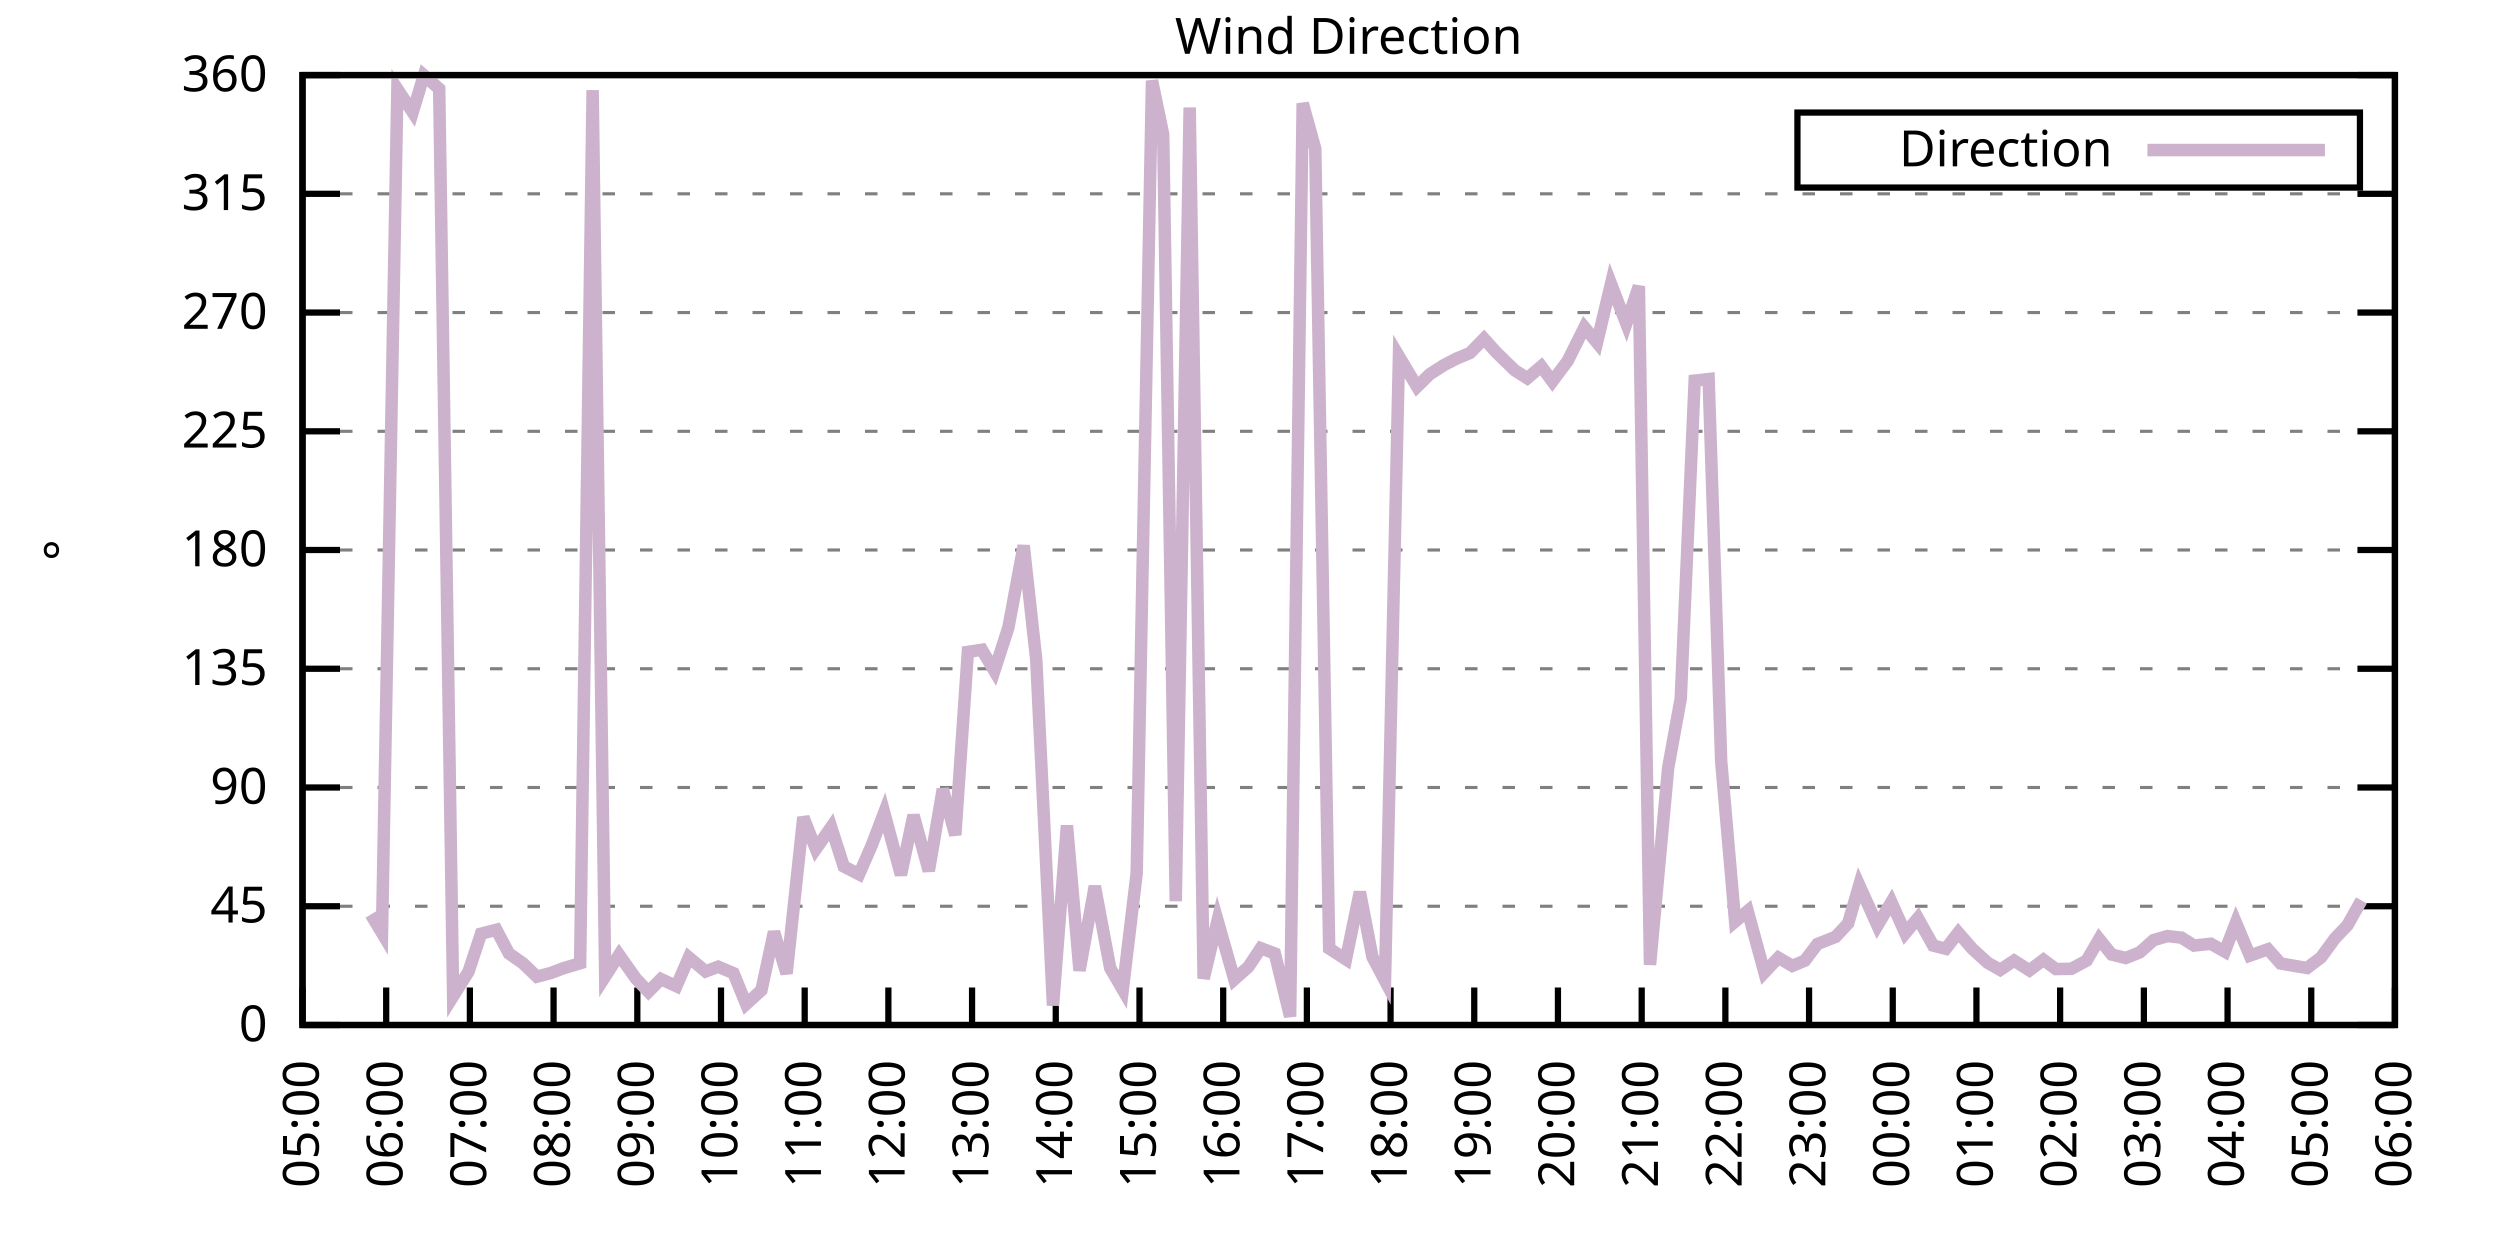
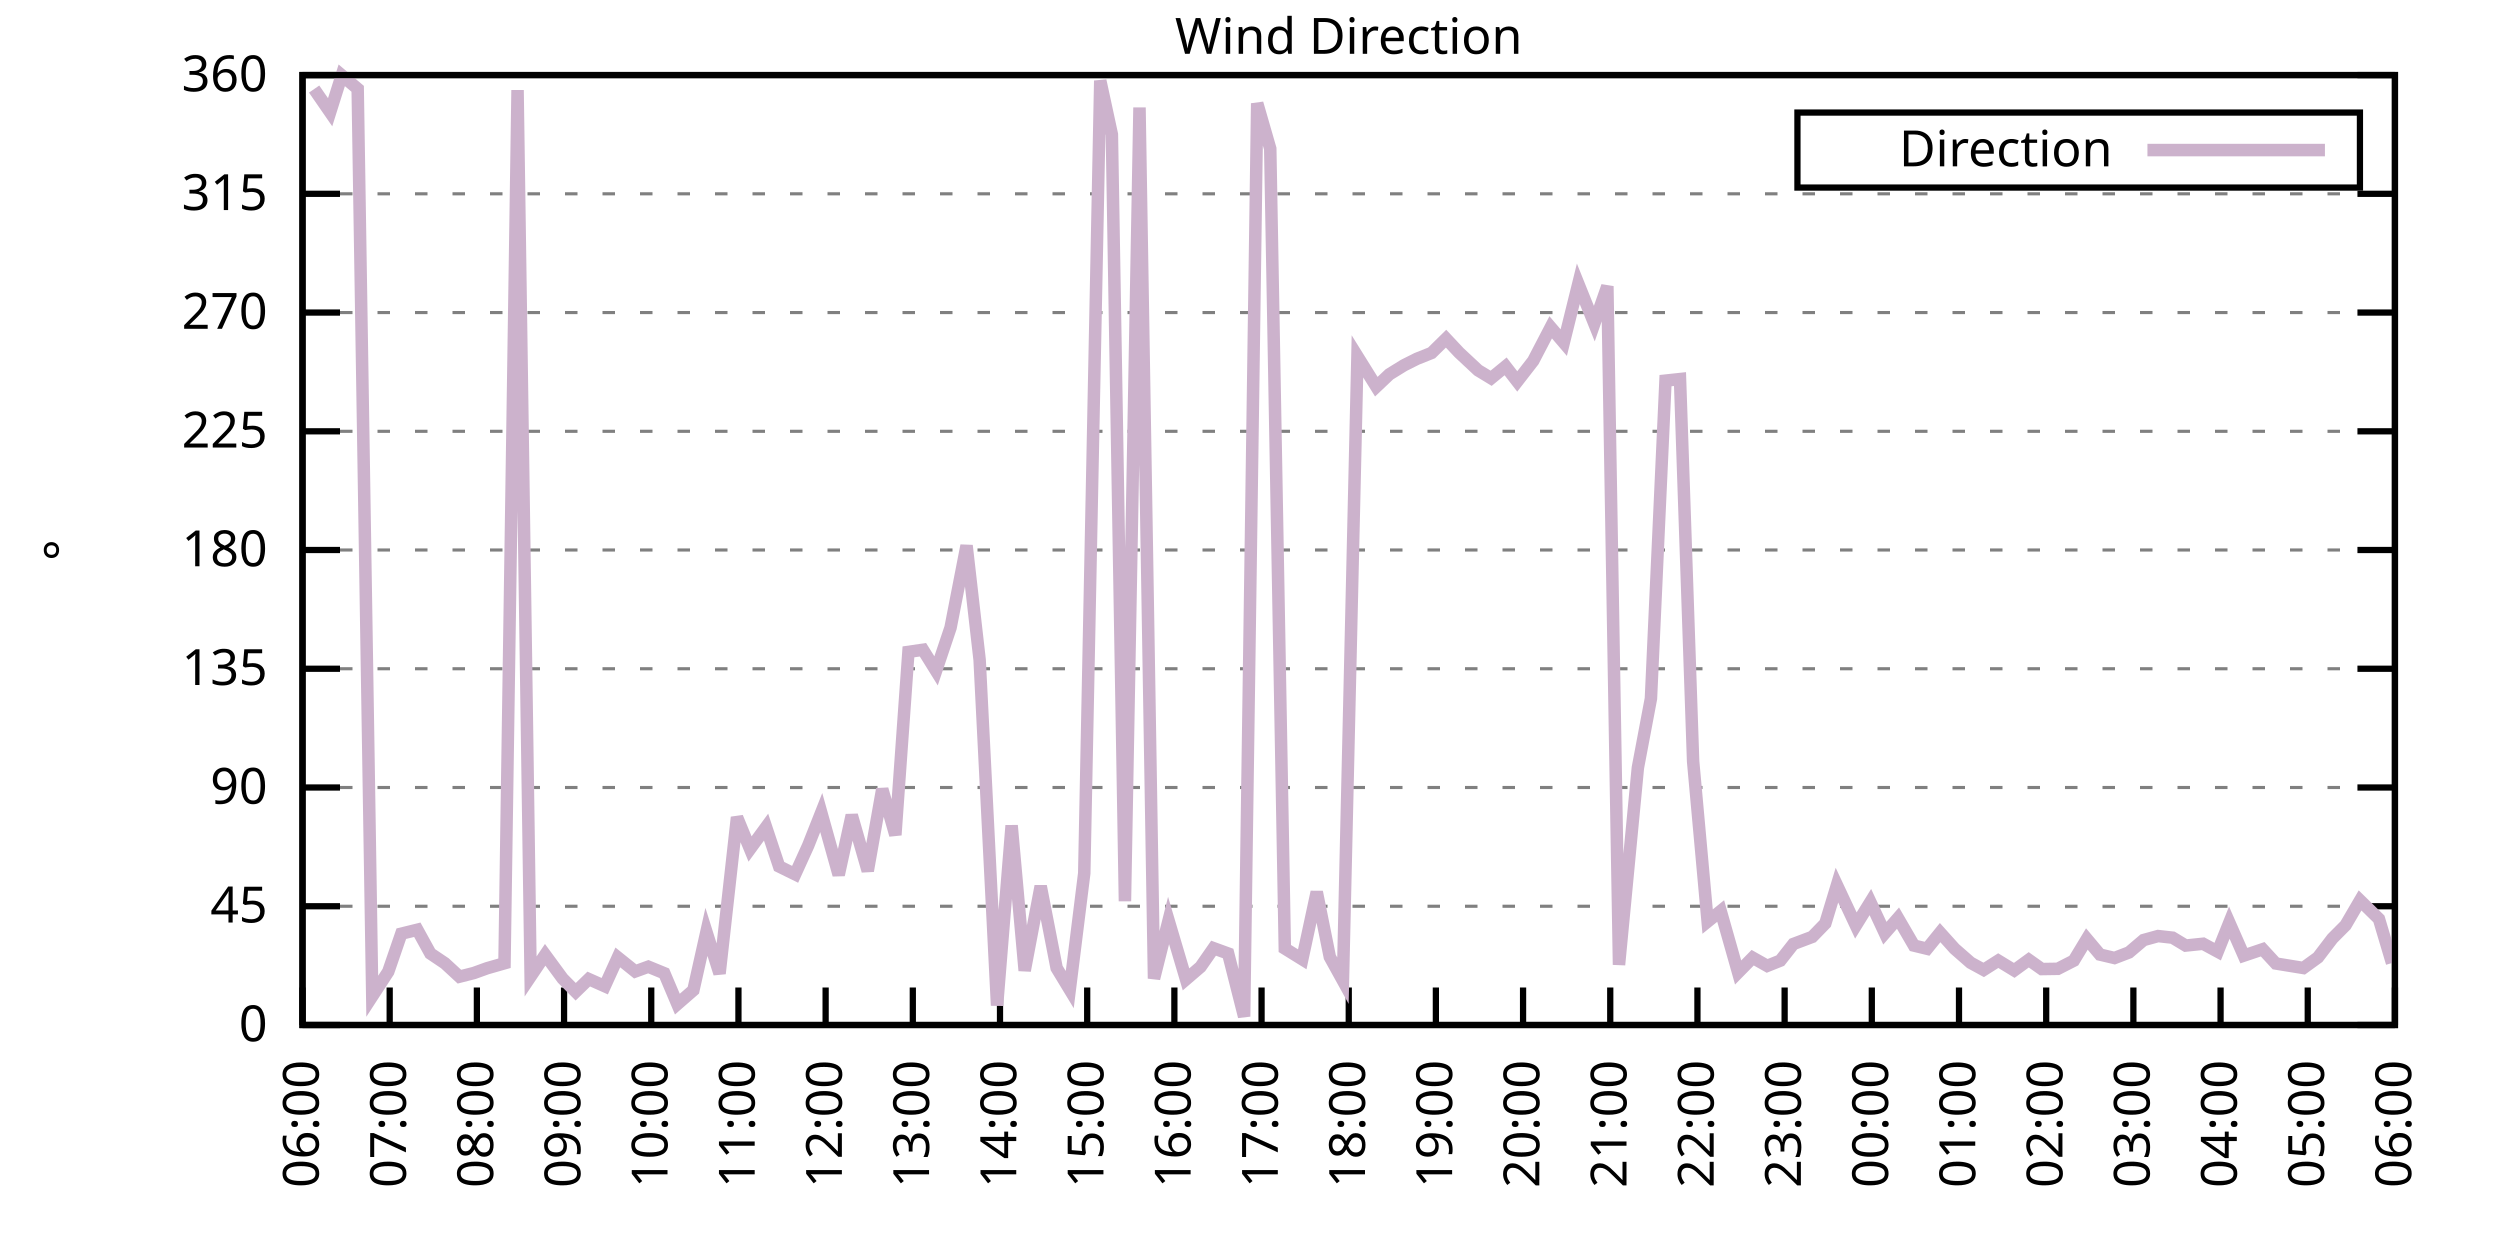
<svg xmlns="http://www.w3.org/2000/svg" xmlns:xlink="http://www.w3.org/1999/xlink" width="400" height="200" viewBox="0 0 400 200">
  <g id="gnuplot_canvas">
    <rect x="0" y="0" width="400" height="200" fill="none" />
    <defs>
      <circle id="gpDot" r="0.5" stroke-width="0.5" stroke="currentColor" />
      <path id="gpPt0" stroke-width="0.333" stroke="currentColor" d="M-1,0 h2 M0,-1 v2" />
      <path id="gpPt1" stroke-width="0.333" stroke="currentColor" d="M-1,-1 L1,1 M1,-1 L-1,1" />
      <path id="gpPt2" stroke-width="0.333" stroke="currentColor" d="M-1,0 L1,0 M0,-1 L0,1 M-1,-1 L1,1 M-1,1 L1,-1" />
      <rect id="gpPt3" stroke-width="0.333" stroke="currentColor" x="-1" y="-1" width="2" height="2" />
      <rect id="gpPt4" stroke-width="0.333" stroke="currentColor" fill="currentColor" x="-1" y="-1" width="2" height="2" />
      <circle id="gpPt5" stroke-width="0.333" stroke="currentColor" cx="0" cy="0" r="1" />
      <use xlink:href="#gpPt5" id="gpPt6" fill="currentColor" stroke="none" />
      <path id="gpPt7" stroke-width="0.333" stroke="currentColor" d="M0,-1.33 L-1.33,0.67 L1.33,0.67 z" />
      <use xlink:href="#gpPt7" id="gpPt8" fill="currentColor" stroke="none" />
      <use xlink:href="#gpPt7" id="gpPt9" stroke="currentColor" transform="rotate(180)" />
      <use xlink:href="#gpPt9" id="gpPt10" fill="currentColor" stroke="none" />
      <use xlink:href="#gpPt3" id="gpPt11" stroke="currentColor" transform="rotate(45)" />
      <use xlink:href="#gpPt11" id="gpPt12" fill="currentColor" stroke="none" />
      <path id="gpPt13" stroke-width="0.333" stroke="currentColor" d="M0,1.330 L1.265,0.411 L0.782,-1.067 L-0.782,-1.076 L-1.265,0.411 z" />
      <use xlink:href="#gpPt13" id="gpPt14" fill="currentColor" stroke="none" />
      <filter id="textbox" filterUnits="objectBoundingBox" x="0" y="0" height="1" width="1">
        <feFlood flood-color="white" flood-opacity="1" result="bgnd" />
        <feComposite in="SourceGraphic" in2="bgnd" operator="atop" />
      </filter>
      <filter id="greybox" filterUnits="objectBoundingBox" x="0" y="0" height="1" width="1">
        <feFlood flood-color="lightgrey" flood-opacity="1" result="grey" />
        <feComposite in="SourceGraphic" in2="grey" operator="atop" />
      </filter>
    </defs>
    <g fill="none" color="white" stroke="currentColor" stroke-width="1.00" stroke-linecap="butt" stroke-linejoin="miter">
</g>
    <g fill="none" color="black" stroke="currentColor" stroke-width="1.00" stroke-linecap="butt" stroke-linejoin="miter">
      <g stroke="none" shape-rendering="crispEdges">
        <polygon fill="rgb(255, 255, 255)" points="48.40,164.00 383.18,164.00 383.18,12.02 48.40,12.02 " />
      </g>
    </g>
    <g fill="none" color="black" stroke="currentColor" stroke-width="1.00" stroke-linecap="butt" stroke-linejoin="miter">
</g>
    <g fill="none" color="black" stroke="black" stroke-width="0.50" stroke-linecap="butt" stroke-linejoin="miter">
</g>
    <g fill="none" color="gray" stroke="currentColor" stroke-width="0.50" stroke-linecap="butt" stroke-linejoin="miter">
      <path stroke="gray" stroke-dasharray="2,4" class="gridline" d="M48.40,164.00 L383.19,164.00  " />
    </g>
    <g fill="none" color="gray" stroke="gray" stroke-width="1.00" stroke-linecap="butt" stroke-linejoin="miter">
</g>
    <g fill="none" color="black" stroke="currentColor" stroke-width="1.00" stroke-linecap="butt" stroke-linejoin="miter">
      <path stroke="black" d="M48.40,164.00 L54.40,164.00 M383.19,164.00 L377.19,164.00  " />
      <g transform="translate(42.80,166.60)" stroke="none" fill="black" font-family="Sans" font-size="8.00" text-anchor="end">
        <text>
          <tspan font-family="Sans"> 0</tspan>
        </text>
      </g>
    </g>
    <g fill="none" color="black" stroke="currentColor" stroke-width="1.00" stroke-linecap="butt" stroke-linejoin="miter">
</g>
    <g fill="none" color="black" stroke="black" stroke-width="0.50" stroke-linecap="butt" stroke-linejoin="miter">
</g>
    <g fill="none" color="gray" stroke="currentColor" stroke-width="0.50" stroke-linecap="butt" stroke-linejoin="miter">
      <path stroke="gray" stroke-dasharray="2,4" class="gridline" d="M48.40,145.00 L383.19,145.00  " />
    </g>
    <g fill="none" color="gray" stroke="gray" stroke-width="1.00" stroke-linecap="butt" stroke-linejoin="miter">
</g>
    <g fill="none" color="black" stroke="currentColor" stroke-width="1.00" stroke-linecap="butt" stroke-linejoin="miter">
      <path stroke="black" d="M48.40,145.00 L54.40,145.00 M383.19,145.00 L377.19,145.00  " />
      <g transform="translate(42.80,147.60)" stroke="none" fill="black" font-family="Sans" font-size="8.00" text-anchor="end">
        <text>
          <tspan font-family="Sans"> 45</tspan>
        </text>
      </g>
    </g>
    <g fill="none" color="black" stroke="currentColor" stroke-width="1.00" stroke-linecap="butt" stroke-linejoin="miter">
</g>
    <g fill="none" color="black" stroke="black" stroke-width="0.50" stroke-linecap="butt" stroke-linejoin="miter">
</g>
    <g fill="none" color="gray" stroke="currentColor" stroke-width="0.50" stroke-linecap="butt" stroke-linejoin="miter">
      <path stroke="gray" stroke-dasharray="2,4" class="gridline" d="M48.40,126.00 L383.19,126.00  " />
    </g>
    <g fill="none" color="gray" stroke="gray" stroke-width="1.00" stroke-linecap="butt" stroke-linejoin="miter">
</g>
    <g fill="none" color="black" stroke="currentColor" stroke-width="1.00" stroke-linecap="butt" stroke-linejoin="miter">
      <path stroke="black" d="M48.40,126.00 L54.40,126.00 M383.19,126.00 L377.19,126.00  " />
      <g transform="translate(42.80,128.60)" stroke="none" fill="black" font-family="Sans" font-size="8.00" text-anchor="end">
        <text>
          <tspan font-family="Sans"> 90</tspan>
        </text>
      </g>
    </g>
    <g fill="none" color="black" stroke="currentColor" stroke-width="1.00" stroke-linecap="butt" stroke-linejoin="miter">
</g>
    <g fill="none" color="black" stroke="black" stroke-width="0.50" stroke-linecap="butt" stroke-linejoin="miter">
</g>
    <g fill="none" color="gray" stroke="currentColor" stroke-width="0.50" stroke-linecap="butt" stroke-linejoin="miter">
      <path stroke="gray" stroke-dasharray="2,4" class="gridline" d="M48.40,107.00 L383.19,107.00  " />
    </g>
    <g fill="none" color="gray" stroke="gray" stroke-width="1.00" stroke-linecap="butt" stroke-linejoin="miter">
</g>
    <g fill="none" color="black" stroke="currentColor" stroke-width="1.00" stroke-linecap="butt" stroke-linejoin="miter">
      <path stroke="black" d="M48.40,107.00 L54.40,107.00 M383.19,107.00 L377.19,107.00  " />
      <g transform="translate(42.80,109.60)" stroke="none" fill="black" font-family="Sans" font-size="8.00" text-anchor="end">
        <text>
          <tspan font-family="Sans"> 135</tspan>
        </text>
      </g>
    </g>
    <g fill="none" color="black" stroke="currentColor" stroke-width="1.00" stroke-linecap="butt" stroke-linejoin="miter">
</g>
    <g fill="none" color="black" stroke="black" stroke-width="0.50" stroke-linecap="butt" stroke-linejoin="miter">
</g>
    <g fill="none" color="gray" stroke="currentColor" stroke-width="0.50" stroke-linecap="butt" stroke-linejoin="miter">
      <path stroke="gray" stroke-dasharray="2,4" class="gridline" d="M48.40,88.00 L383.19,88.00  " />
    </g>
    <g fill="none" color="gray" stroke="gray" stroke-width="1.00" stroke-linecap="butt" stroke-linejoin="miter">
</g>
    <g fill="none" color="black" stroke="currentColor" stroke-width="1.00" stroke-linecap="butt" stroke-linejoin="miter">
      <path stroke="black" d="M48.40,88.00 L54.40,88.00 M383.19,88.00 L377.19,88.00  " />
      <g transform="translate(42.80,90.60)" stroke="none" fill="black" font-family="Sans" font-size="8.00" text-anchor="end">
        <text>
          <tspan font-family="Sans"> 180</tspan>
        </text>
      </g>
    </g>
    <g fill="none" color="black" stroke="currentColor" stroke-width="1.00" stroke-linecap="butt" stroke-linejoin="miter">
</g>
    <g fill="none" color="black" stroke="black" stroke-width="0.50" stroke-linecap="butt" stroke-linejoin="miter">
</g>
    <g fill="none" color="gray" stroke="currentColor" stroke-width="0.50" stroke-linecap="butt" stroke-linejoin="miter">
      <path stroke="gray" stroke-dasharray="2,4" class="gridline" d="M48.40,69.01 L383.19,69.01  " />
    </g>
    <g fill="none" color="gray" stroke="gray" stroke-width="1.00" stroke-linecap="butt" stroke-linejoin="miter">
</g>
    <g fill="none" color="black" stroke="currentColor" stroke-width="1.00" stroke-linecap="butt" stroke-linejoin="miter">
      <path stroke="black" d="M48.40,69.01 L54.40,69.01 M383.19,69.01 L377.19,69.01  " />
      <g transform="translate(42.80,71.61)" stroke="none" fill="black" font-family="Sans" font-size="8.00" text-anchor="end">
        <text>
          <tspan font-family="Sans"> 225</tspan>
        </text>
      </g>
    </g>
    <g fill="none" color="black" stroke="currentColor" stroke-width="1.00" stroke-linecap="butt" stroke-linejoin="miter">
</g>
    <g fill="none" color="black" stroke="black" stroke-width="0.50" stroke-linecap="butt" stroke-linejoin="miter">
</g>
    <g fill="none" color="gray" stroke="currentColor" stroke-width="0.50" stroke-linecap="butt" stroke-linejoin="miter">
      <path stroke="gray" stroke-dasharray="2,4" class="gridline" d="M48.40,50.01 L383.19,50.01  " />
    </g>
    <g fill="none" color="gray" stroke="gray" stroke-width="1.00" stroke-linecap="butt" stroke-linejoin="miter">
</g>
    <g fill="none" color="black" stroke="currentColor" stroke-width="1.00" stroke-linecap="butt" stroke-linejoin="miter">
      <path stroke="black" d="M48.40,50.01 L54.40,50.01 M383.19,50.01 L377.19,50.01  " />
      <g transform="translate(42.80,52.61)" stroke="none" fill="black" font-family="Sans" font-size="8.00" text-anchor="end">
        <text>
          <tspan font-family="Sans"> 270</tspan>
        </text>
      </g>
    </g>
    <g fill="none" color="black" stroke="currentColor" stroke-width="1.00" stroke-linecap="butt" stroke-linejoin="miter">
</g>
    <g fill="none" color="black" stroke="black" stroke-width="0.50" stroke-linecap="butt" stroke-linejoin="miter">
</g>
    <g fill="none" color="gray" stroke="currentColor" stroke-width="0.50" stroke-linecap="butt" stroke-linejoin="miter">
      <path stroke="gray" stroke-dasharray="2,4" class="gridline" d="M48.40,31.01 L383.19,31.01  " />
    </g>
    <g fill="none" color="gray" stroke="gray" stroke-width="1.00" stroke-linecap="butt" stroke-linejoin="miter">
</g>
    <g fill="none" color="black" stroke="currentColor" stroke-width="1.00" stroke-linecap="butt" stroke-linejoin="miter">
      <path stroke="black" d="M48.40,31.01 L54.40,31.01 M383.19,31.01 L377.19,31.01  " />
      <g transform="translate(42.80,33.61)" stroke="none" fill="black" font-family="Sans" font-size="8.00" text-anchor="end">
        <text>
          <tspan font-family="Sans"> 315</tspan>
        </text>
      </g>
    </g>
    <g fill="none" color="black" stroke="currentColor" stroke-width="1.00" stroke-linecap="butt" stroke-linejoin="miter">
</g>
    <g fill="none" color="black" stroke="black" stroke-width="0.50" stroke-linecap="butt" stroke-linejoin="miter">
</g>
    <g fill="none" color="gray" stroke="currentColor" stroke-width="0.50" stroke-linecap="butt" stroke-linejoin="miter">
      <path stroke="gray" stroke-dasharray="2,4" class="gridline" d="M48.40,12.01 L383.19,12.01  " />
    </g>
    <g fill="none" color="gray" stroke="gray" stroke-width="1.00" stroke-linecap="butt" stroke-linejoin="miter">
</g>
    <g fill="none" color="black" stroke="currentColor" stroke-width="1.00" stroke-linecap="butt" stroke-linejoin="miter">
      <path stroke="black" d="M48.40,12.01 L54.40,12.01 M383.19,12.01 L377.19,12.01  " />
      <g transform="translate(42.80,14.61)" stroke="none" fill="black" font-family="Sans" font-size="8.00" text-anchor="end">
        <text>
          <tspan font-family="Sans"> 360</tspan>
        </text>
      </g>
    </g>
    <g fill="none" color="black" stroke="currentColor" stroke-width="1.00" stroke-linecap="butt" stroke-linejoin="miter">
      <path stroke="black" d="M48.40,164.00 L48.40,158.00  " />
      <g transform="translate(51.00,169.60) rotate(270.00)" stroke="none" fill="black" font-family="Sans" font-size="8.00" text-anchor="end">
        <text>
-           <tspan font-family="Sans">05:00</tspan>
-         </text>
-       </g>
-     </g>
-     <g fill="none" color="black" stroke="currentColor" stroke-width="1.00" stroke-linecap="butt" stroke-linejoin="miter">
-       <path stroke="black" d="M61.79,164.00 L61.79,158.00  " />
-       <g transform="translate(64.39,169.60) rotate(270.00)" stroke="none" fill="black" font-family="Sans" font-size="8.00" text-anchor="end">
-         <text>
          <tspan font-family="Sans">06:00</tspan>
        </text>
      </g>
    </g>
    <g fill="none" color="black" stroke="currentColor" stroke-width="1.00" stroke-linecap="butt" stroke-linejoin="miter">
-       <path stroke="black" d="M75.18,164.00 L75.18,158.00  " />
-       <g transform="translate(77.78,169.60) rotate(270.00)" stroke="none" fill="black" font-family="Sans" font-size="8.00" text-anchor="end">
+       <path stroke="black" d="M62.35,164.00 L62.35,158.00  " />
+       <g transform="translate(64.95,169.60) rotate(270.00)" stroke="none" fill="black" font-family="Sans" font-size="8.00" text-anchor="end">
        <text>
          <tspan font-family="Sans">07:00</tspan>
        </text>
      </g>
    </g>
    <g fill="none" color="black" stroke="currentColor" stroke-width="1.00" stroke-linecap="butt" stroke-linejoin="miter">
-       <path stroke="black" d="M88.57,164.00 L88.57,158.00  " />
-       <g transform="translate(91.17,169.60) rotate(270.00)" stroke="none" fill="black" font-family="Sans" font-size="8.00" text-anchor="end">
+       <path stroke="black" d="M76.30,164.00 L76.30,158.00  " />
+       <g transform="translate(78.90,169.60) rotate(270.00)" stroke="none" fill="black" font-family="Sans" font-size="8.00" text-anchor="end">
        <text>
          <tspan font-family="Sans">08:00</tspan>
        </text>
      </g>
    </g>
    <g fill="none" color="black" stroke="currentColor" stroke-width="1.00" stroke-linecap="butt" stroke-linejoin="miter">
-       <path stroke="black" d="M101.97,164.00 L101.97,158.00  " />
-       <g transform="translate(104.57,169.60) rotate(270.00)" stroke="none" fill="black" font-family="Sans" font-size="8.00" text-anchor="end">
+       <path stroke="black" d="M90.25,164.00 L90.25,158.00  " />
+       <g transform="translate(92.85,169.60) rotate(270.00)" stroke="none" fill="black" font-family="Sans" font-size="8.00" text-anchor="end">
        <text>
          <tspan font-family="Sans">09:00</tspan>
        </text>
      </g>
    </g>
    <g fill="none" color="black" stroke="currentColor" stroke-width="1.00" stroke-linecap="butt" stroke-linejoin="miter">
-       <path stroke="black" d="M115.36,164.00 L115.36,158.00  " />
-       <g transform="translate(117.96,169.60) rotate(270.00)" stroke="none" fill="black" font-family="Sans" font-size="8.00" text-anchor="end">
+       <path stroke="black" d="M104.20,164.00 L104.20,158.00  " />
+       <g transform="translate(106.80,169.60) rotate(270.00)" stroke="none" fill="black" font-family="Sans" font-size="8.00" text-anchor="end">
        <text>
          <tspan font-family="Sans">10:00</tspan>
        </text>
      </g>
    </g>
    <g fill="none" color="black" stroke="currentColor" stroke-width="1.00" stroke-linecap="butt" stroke-linejoin="miter">
-       <path stroke="black" d="M128.75,164.00 L128.75,158.00  " />
-       <g transform="translate(131.35,169.60) rotate(270.00)" stroke="none" fill="black" font-family="Sans" font-size="8.00" text-anchor="end">
+       <path stroke="black" d="M118.15,164.00 L118.15,158.00  " />
+       <g transform="translate(120.75,169.60) rotate(270.00)" stroke="none" fill="black" font-family="Sans" font-size="8.00" text-anchor="end">
        <text>
          <tspan font-family="Sans">11:00</tspan>
        </text>
      </g>
    </g>
    <g fill="none" color="black" stroke="currentColor" stroke-width="1.00" stroke-linecap="butt" stroke-linejoin="miter">
-       <path stroke="black" d="M142.14,164.00 L142.14,158.00  " />
-       <g transform="translate(144.74,169.60) rotate(270.00)" stroke="none" fill="black" font-family="Sans" font-size="8.00" text-anchor="end">
+       <path stroke="black" d="M132.10,164.00 L132.10,158.00  " />
+       <g transform="translate(134.70,169.60) rotate(270.00)" stroke="none" fill="black" font-family="Sans" font-size="8.00" text-anchor="end">
        <text>
          <tspan font-family="Sans">12:00</tspan>
        </text>
      </g>
    </g>
    <g fill="none" color="black" stroke="currentColor" stroke-width="1.00" stroke-linecap="butt" stroke-linejoin="miter">
-       <path stroke="black" d="M155.53,164.00 L155.53,158.00  " />
-       <g transform="translate(158.13,169.60) rotate(270.00)" stroke="none" fill="black" font-family="Sans" font-size="8.00" text-anchor="end">
+       <path stroke="black" d="M146.05,164.00 L146.05,158.00  " />
+       <g transform="translate(148.65,169.60) rotate(270.00)" stroke="none" fill="black" font-family="Sans" font-size="8.00" text-anchor="end">
        <text>
          <tspan font-family="Sans">13:00</tspan>
        </text>
      </g>
    </g>
    <g fill="none" color="black" stroke="currentColor" stroke-width="1.00" stroke-linecap="butt" stroke-linejoin="miter">
-       <path stroke="black" d="M168.92,164.00 L168.92,158.00  " />
-       <g transform="translate(171.52,169.60) rotate(270.00)" stroke="none" fill="black" font-family="Sans" font-size="8.00" text-anchor="end">
+       <path stroke="black" d="M160.00,164.00 L160.00,158.00  " />
+       <g transform="translate(162.60,169.60) rotate(270.00)" stroke="none" fill="black" font-family="Sans" font-size="8.00" text-anchor="end">
        <text>
          <tspan font-family="Sans">14:00</tspan>
        </text>
      </g>
    </g>
    <g fill="none" color="black" stroke="currentColor" stroke-width="1.00" stroke-linecap="butt" stroke-linejoin="miter">
-       <path stroke="black" d="M182.32,164.00 L182.32,158.00  " />
-       <g transform="translate(184.92,169.60) rotate(270.00)" stroke="none" fill="black" font-family="Sans" font-size="8.00" text-anchor="end">
+       <path stroke="black" d="M173.95,164.00 L173.95,158.00  " />
+       <g transform="translate(176.55,169.60) rotate(270.00)" stroke="none" fill="black" font-family="Sans" font-size="8.00" text-anchor="end">
        <text>
          <tspan font-family="Sans">15:00</tspan>
        </text>
      </g>
    </g>
    <g fill="none" color="black" stroke="currentColor" stroke-width="1.00" stroke-linecap="butt" stroke-linejoin="miter">
-       <path stroke="black" d="M195.71,164.00 L195.71,158.00  " />
-       <g transform="translate(198.31,169.60) rotate(270.00)" stroke="none" fill="black" font-family="Sans" font-size="8.00" text-anchor="end">
+       <path stroke="black" d="M187.90,164.00 L187.90,158.00  " />
+       <g transform="translate(190.50,169.60) rotate(270.00)" stroke="none" fill="black" font-family="Sans" font-size="8.00" text-anchor="end">
        <text>
          <tspan font-family="Sans">16:00</tspan>
        </text>
      </g>
    </g>
    <g fill="none" color="black" stroke="currentColor" stroke-width="1.00" stroke-linecap="butt" stroke-linejoin="miter">
-       <path stroke="black" d="M209.10,164.00 L209.10,158.00  " />
-       <g transform="translate(211.70,169.60) rotate(270.00)" stroke="none" fill="black" font-family="Sans" font-size="8.00" text-anchor="end">
+       <path stroke="black" d="M201.85,164.00 L201.85,158.00  " />
+       <g transform="translate(204.45,169.60) rotate(270.00)" stroke="none" fill="black" font-family="Sans" font-size="8.00" text-anchor="end">
        <text>
          <tspan font-family="Sans">17:00</tspan>
        </text>
      </g>
    </g>
    <g fill="none" color="black" stroke="currentColor" stroke-width="1.00" stroke-linecap="butt" stroke-linejoin="miter">
-       <path stroke="black" d="M222.49,164.00 L222.49,158.00  " />
-       <g transform="translate(225.09,169.60) rotate(270.00)" stroke="none" fill="black" font-family="Sans" font-size="8.00" text-anchor="end">
+       <path stroke="black" d="M215.80,164.00 L215.80,158.00  " />
+       <g transform="translate(218.40,169.60) rotate(270.00)" stroke="none" fill="black" font-family="Sans" font-size="8.00" text-anchor="end">
        <text>
          <tspan font-family="Sans">18:00</tspan>
        </text>
      </g>
    </g>
    <g fill="none" color="black" stroke="currentColor" stroke-width="1.00" stroke-linecap="butt" stroke-linejoin="miter">
-       <path stroke="black" d="M235.88,164.00 L235.88,158.00  " />
-       <g transform="translate(238.48,169.60) rotate(270.00)" stroke="none" fill="black" font-family="Sans" font-size="8.00" text-anchor="end">
+       <path stroke="black" d="M229.74,164.00 L229.74,158.00  " />
+       <g transform="translate(232.34,169.60) rotate(270.00)" stroke="none" fill="black" font-family="Sans" font-size="8.00" text-anchor="end">
        <text>
          <tspan font-family="Sans">19:00</tspan>
        </text>
      </g>
    </g>
    <g fill="none" color="black" stroke="currentColor" stroke-width="1.00" stroke-linecap="butt" stroke-linejoin="miter">
-       <path stroke="black" d="M249.27,164.00 L249.27,158.00  " />
-       <g transform="translate(251.87,169.60) rotate(270.00)" stroke="none" fill="black" font-family="Sans" font-size="8.00" text-anchor="end">
+       <path stroke="black" d="M243.69,164.00 L243.69,158.00  " />
+       <g transform="translate(246.29,169.60) rotate(270.00)" stroke="none" fill="black" font-family="Sans" font-size="8.00" text-anchor="end">
        <text>
          <tspan font-family="Sans">20:00</tspan>
        </text>
      </g>
    </g>
    <g fill="none" color="black" stroke="currentColor" stroke-width="1.00" stroke-linecap="butt" stroke-linejoin="miter">
-       <path stroke="black" d="M262.67,164.00 L262.67,158.00  " />
-       <g transform="translate(265.27,169.60) rotate(270.00)" stroke="none" fill="black" font-family="Sans" font-size="8.00" text-anchor="end">
+       <path stroke="black" d="M257.64,164.00 L257.64,158.00  " />
+       <g transform="translate(260.24,169.60) rotate(270.00)" stroke="none" fill="black" font-family="Sans" font-size="8.00" text-anchor="end">
        <text>
          <tspan font-family="Sans">21:00</tspan>
        </text>
      </g>
    </g>
    <g fill="none" color="black" stroke="currentColor" stroke-width="1.00" stroke-linecap="butt" stroke-linejoin="miter">
-       <path stroke="black" d="M276.06,164.00 L276.06,158.00  " />
-       <g transform="translate(278.66,169.60) rotate(270.00)" stroke="none" fill="black" font-family="Sans" font-size="8.00" text-anchor="end">
+       <path stroke="black" d="M271.59,164.00 L271.59,158.00  " />
+       <g transform="translate(274.19,169.60) rotate(270.00)" stroke="none" fill="black" font-family="Sans" font-size="8.00" text-anchor="end">
        <text>
          <tspan font-family="Sans">22:00</tspan>
        </text>
      </g>
    </g>
    <g fill="none" color="black" stroke="currentColor" stroke-width="1.00" stroke-linecap="butt" stroke-linejoin="miter">
-       <path stroke="black" d="M289.45,164.00 L289.45,158.00  " />
-       <g transform="translate(292.05,169.60) rotate(270.00)" stroke="none" fill="black" font-family="Sans" font-size="8.00" text-anchor="end">
+       <path stroke="black" d="M285.54,164.00 L285.54,158.00  " />
+       <g transform="translate(288.14,169.60) rotate(270.00)" stroke="none" fill="black" font-family="Sans" font-size="8.00" text-anchor="end">
        <text>
          <tspan font-family="Sans">23:00</tspan>
        </text>
      </g>
    </g>
    <g fill="none" color="black" stroke="currentColor" stroke-width="1.00" stroke-linecap="butt" stroke-linejoin="miter">
-       <path stroke="black" d="M302.84,164.00 L302.84,158.00  " />
-       <g transform="translate(305.44,169.60) rotate(270.00)" stroke="none" fill="black" font-family="Sans" font-size="8.00" text-anchor="end">
+       <path stroke="black" d="M299.49,164.00 L299.49,158.00  " />
+       <g transform="translate(302.09,169.60) rotate(270.00)" stroke="none" fill="black" font-family="Sans" font-size="8.00" text-anchor="end">
        <text>
          <tspan font-family="Sans">00:00</tspan>
        </text>
      </g>
    </g>
    <g fill="none" color="black" stroke="currentColor" stroke-width="1.00" stroke-linecap="butt" stroke-linejoin="miter">
-       <path stroke="black" d="M316.23,164.00 L316.23,158.00  " />
-       <g transform="translate(318.83,169.60) rotate(270.00)" stroke="none" fill="black" font-family="Sans" font-size="8.00" text-anchor="end">
+       <path stroke="black" d="M313.44,164.00 L313.44,158.00  " />
+       <g transform="translate(316.04,169.60) rotate(270.00)" stroke="none" fill="black" font-family="Sans" font-size="8.00" text-anchor="end">
        <text>
          <tspan font-family="Sans">01:00</tspan>
        </text>
      </g>
    </g>
    <g fill="none" color="black" stroke="currentColor" stroke-width="1.00" stroke-linecap="butt" stroke-linejoin="miter">
-       <path stroke="black" d="M329.62,164.00 L329.62,158.00  " />
-       <g transform="translate(332.22,169.60) rotate(270.00)" stroke="none" fill="black" font-family="Sans" font-size="8.00" text-anchor="end">
+       <path stroke="black" d="M327.39,164.00 L327.39,158.00  " />
+       <g transform="translate(329.99,169.60) rotate(270.00)" stroke="none" fill="black" font-family="Sans" font-size="8.00" text-anchor="end">
        <text>
          <tspan font-family="Sans">02:00</tspan>
        </text>
      </g>
    </g>
    <g fill="none" color="black" stroke="currentColor" stroke-width="1.00" stroke-linecap="butt" stroke-linejoin="miter">
-       <path stroke="black" d="M343.02,164.00 L343.02,158.00  " />
-       <g transform="translate(345.62,169.60) rotate(270.00)" stroke="none" fill="black" font-family="Sans" font-size="8.00" text-anchor="end">
+       <path stroke="black" d="M341.34,164.00 L341.34,158.00  " />
+       <g transform="translate(343.94,169.60) rotate(270.00)" stroke="none" fill="black" font-family="Sans" font-size="8.00" text-anchor="end">
        <text>
          <tspan font-family="Sans">03:00</tspan>
        </text>
      </g>
    </g>
    <g fill="none" color="black" stroke="currentColor" stroke-width="1.00" stroke-linecap="butt" stroke-linejoin="miter">
-       <path stroke="black" d="M356.41,164.00 L356.41,158.00  " />
-       <g transform="translate(359.01,169.60) rotate(270.00)" stroke="none" fill="black" font-family="Sans" font-size="8.00" text-anchor="end">
+       <path stroke="black" d="M355.29,164.00 L355.29,158.00  " />
+       <g transform="translate(357.89,169.60) rotate(270.00)" stroke="none" fill="black" font-family="Sans" font-size="8.00" text-anchor="end">
        <text>
          <tspan font-family="Sans">04:00</tspan>
        </text>
      </g>
    </g>
    <g fill="none" color="black" stroke="currentColor" stroke-width="1.00" stroke-linecap="butt" stroke-linejoin="miter">
-       <path stroke="black" d="M369.80,164.00 L369.80,158.00  " />
-       <g transform="translate(372.40,169.60) rotate(270.00)" stroke="none" fill="black" font-family="Sans" font-size="8.00" text-anchor="end">
+       <path stroke="black" d="M369.24,164.00 L369.24,158.00  " />
+       <g transform="translate(371.84,169.60) rotate(270.00)" stroke="none" fill="black" font-family="Sans" font-size="8.00" text-anchor="end">
        <text>
          <tspan font-family="Sans">05:00</tspan>
        </text>
      </g>
    </g>
    <g fill="none" color="black" stroke="currentColor" stroke-width="1.00" stroke-linecap="butt" stroke-linejoin="miter">
      <path stroke="black" d="M383.19,164.00 L383.19,158.00  " />
      <g transform="translate(385.79,169.60) rotate(270.00)" stroke="none" fill="black" font-family="Sans" font-size="8.00" text-anchor="end">
        <text>
          <tspan font-family="Sans">06:00</tspan>
        </text>
      </g>
    </g>
    <g fill="none" color="black" stroke="currentColor" stroke-width="1.00" stroke-linecap="butt" stroke-linejoin="miter">
</g>
    <g fill="none" color="black" stroke="currentColor" stroke-width="1.00" stroke-linecap="butt" stroke-linejoin="miter">
      <path stroke="black" d="M48.40,12.01 L48.40,164.00 L383.19,164.00 L383.19,12.01 L48.40,12.01 Z  " />
    </g>
    <g fill="none" color="black" stroke="currentColor" stroke-width="1.00" stroke-linecap="butt" stroke-linejoin="miter">
</g>
    <g fill="none" color="black" stroke="currentColor" stroke-width="1.00" stroke-linecap="butt" stroke-linejoin="miter">
      <path stroke="black" d="M287.59,30.01 L287.59,18.01 L377.59,18.01 L377.59,30.01 L287.59,30.01 Z  " />
    </g>
    <g id="Wind_direction_plot_1">
      <g fill="none" color="white" stroke="black" stroke-width="2.00" stroke-linecap="butt" stroke-linejoin="miter">
</g>
      <g fill="none" color="black" stroke="currentColor" stroke-width="2.00" stroke-linecap="butt" stroke-linejoin="miter">
        <g transform="translate(337.99,26.61)" stroke="none" fill="black" font-family="Sans" font-size="8.00" text-anchor="end">
          <text>
            <tspan font-family="Sans">Direction</tspan>
          </text>
        </g>
      </g>
      <g fill="none" color="black" stroke="currentColor" stroke-width="2.00" stroke-linecap="butt" stroke-linejoin="miter">
-         <path stroke="rgb(204, 178, 204)" d="M343.59,24.01 L371.99,24.01 M59.34,146.31 L61.12,149.27 L63.58,14.25 L66.03,17.96 L67.82,12.05 L70.27,14.21   L72.50,159.40 L74.96,155.47 L76.97,149.39 L79.42,148.76 L81.43,152.56 L83.66,154.12 L85.90,156.27 L88.13,155.68   L90.14,154.92 L92.82,154.12 L94.82,14.42 L96.83,156.23 L99.06,152.77 L101.74,156.57 L103.75,158.68 L105.76,156.65   L108.22,157.79 L110.22,153.19 L112.90,155.43 L114.91,154.67 L117.37,155.72 L119.38,160.66 L121.83,158.43 L123.84,149.10   L125.85,155.77 L128.53,130.77 L130.54,135.84 L132.99,132.34 L135.00,138.63 L137.45,139.89 L139.46,135.29 L141.47,130.01   L144.15,139.98 L146.16,130.44 L148.61,139.34 L150.85,126.26 L152.85,133.60 L154.86,104.30 L157.10,103.96 L159.10,107.34   L161.34,100.42 L163.79,87.29 L165.80,105.57 L168.48,160.88 L170.71,132.08 L172.72,155.30 L175.17,141.79 L177.63,154.88   L179.64,158.34 L181.87,139.72 L184.32,12.90 L186.11,21.51 L188.12,144.20 L190.35,17.20 L192.58,156.57 L194.81,147.28   L197.49,156.70 L199.73,154.71 L201.73,151.71 L203.97,152.56 L206.42,162.65 L208.43,16.53 L210.44,23.79 L212.67,151.76   L215.35,153.49 L217.58,142.72 L219.59,153.11 L221.60,156.91 L223.83,57.02 L226.73,61.87 L228.74,59.89 L230.97,58.45   L232.98,57.40 L235.21,56.47 L237.44,54.19 L239.45,56.42 L242.36,59.25 L244.36,60.52 L246.60,58.62 L248.38,61.03   L250.84,57.73 L253.51,52.37 L255.52,54.82 L257.76,45.41 L260.21,51.78 L262.22,45.79 L264.00,154.37 L266.91,122.84   L268.92,111.77 L271.15,60.90 L273.38,60.65 L275.39,121.82 L277.62,147.45 L279.63,145.76 L282.31,155.60 L284.54,153.23   L286.77,154.54 L288.78,153.70 L290.79,151.04 L293.69,149.90 L295.70,147.75 L297.48,141.62 L300.39,148.08 L302.62,144.33   L304.85,149.31 L306.86,146.90 L309.31,151.29 L311.32,151.80 L313.33,149.22 L315.56,151.80 L318.02,154.04 L320.03,155.18   L322.26,153.70 L324.71,155.26 L326.95,153.57 L328.95,155.05 L331.41,155.01 L333.86,153.70 L335.87,150.24 L337.88,152.73   L340.11,153.28 L342.35,152.39 L344.58,150.41 L346.81,149.77 L349.04,150.03 L351.05,151.29 L353.73,151.00 L355.96,152.26   L357.75,147.62 L359.98,152.90 L362.88,151.88 L364.89,154.16 L369.13,154.88 L371.36,153.19 L373.59,150.15 L375.60,148.04   L377.83,144.07  " />
+         <path stroke="rgb(204, 178, 204)" d="M343.59,24.01 L371.99,24.01 M50.26,14.25 L52.82,17.96 L54.68,12.05 L57.23,14.21 L59.56,159.40 L62.12,155.47   L64.21,149.39 L66.77,148.76 L68.86,152.56 L71.18,154.12 L73.51,156.27 L75.83,155.68 L77.93,154.92 L80.72,154.12   L82.81,14.42 L84.90,156.23 L87.23,152.77 L90.02,156.57 L92.11,158.68 L94.20,156.65 L96.76,157.79 L98.85,153.19   L101.64,155.43 L103.73,154.67 L106.29,155.72 L108.38,160.66 L110.94,158.43 L113.03,149.10 L115.13,155.77 L117.92,130.77   L120.01,135.84 L122.57,132.34 L124.66,138.63 L127.22,139.89 L129.31,135.29 L131.40,130.01 L134.19,139.98 L136.28,130.44   L138.84,139.34 L141.16,126.26 L143.26,133.60 L145.35,104.30 L147.67,103.96 L149.77,107.34 L152.09,100.42 L154.65,87.29   L156.74,105.57 L159.53,160.88 L161.86,132.08 L163.95,155.30 L166.51,141.79 L169.06,154.88 L171.16,158.34 L173.48,139.72   L176.04,12.90 L177.90,21.51 L179.99,144.20 L182.32,17.20 L184.64,156.57 L186.97,147.28 L189.76,156.70 L192.08,154.71   L194.17,151.71 L196.50,152.56 L199.06,162.65 L201.15,16.53 L203.24,23.79 L205.57,151.76 L208.36,153.49 L210.68,142.72   L212.77,153.11 L214.87,156.91 L217.19,57.02 L220.21,61.87 L222.30,59.89 L224.63,58.45 L226.72,57.40 L229.05,56.47   L231.37,54.19 L233.46,56.42 L236.49,59.25 L238.58,60.52 L240.90,58.62 L242.76,61.03 L245.32,57.73 L248.11,52.37   L250.20,54.82 L252.53,45.41 L255.09,51.78 L257.18,45.79 L259.04,154.37 L262.06,122.84 L264.15,111.77 L266.48,60.90   L268.80,60.65 L270.90,121.82 L273.22,147.45 L275.31,145.76 L278.10,155.60 L280.43,153.23 L282.75,154.54 L284.85,153.70   L286.94,151.04 L289.96,149.90 L292.05,147.75 L293.91,141.62 L296.94,148.08 L299.26,144.33 L301.58,149.31 L303.68,146.90   L306.23,151.29 L308.33,151.80 L310.42,149.22 L312.74,151.80 L315.30,154.04 L317.39,155.18 L319.72,153.70 L322.28,155.26   L324.60,153.57 L326.69,155.05 L329.25,155.01 L331.81,153.70 L333.90,150.24 L335.99,152.73 L338.32,153.28 L340.64,152.39   L342.97,150.41 L345.29,149.77 L347.62,150.03 L349.71,151.29 L352.50,151.00 L354.83,152.26 L356.69,147.62 L359.01,152.90   L362.03,151.88 L364.13,154.16 L368.54,154.88 L370.87,153.19 L373.19,150.15 L375.29,148.04 L377.61,144.07 L380.63,147.03   L382.73,154.08  " />
      </g>
    </g>
    <g fill="none" color="black" stroke="currentColor" stroke-width="2.00" stroke-linecap="butt" stroke-linejoin="miter">
</g>
    <g fill="none" color="black" stroke="black" stroke-width="1.00" stroke-linecap="butt" stroke-linejoin="miter">
</g>
    <g fill="none" color="black" stroke="currentColor" stroke-width="1.00" stroke-linecap="butt" stroke-linejoin="miter">
      <path stroke="black" d="M48.40,12.01 L48.40,164.00 L383.19,164.00 L383.19,12.01 L48.40,12.01 Z  " />
      <g transform="translate(12.80,88.01) rotate(270.00)" stroke="none" fill="black" font-family="Sans" font-size="8.00" text-anchor="middle">
        <text>
          <tspan font-family="Sans">°</tspan>
        </text>
      </g>
    </g>
    <g fill="none" color="black" stroke="currentColor" stroke-width="1.00" stroke-linecap="butt" stroke-linejoin="miter">
</g>
    <g fill="none" color="black" stroke="currentColor" stroke-width="1.00" stroke-linecap="butt" stroke-linejoin="miter">
      <g transform="translate(215.79,8.61)" stroke="none" fill="black" font-family="Sans" font-size="8.00" text-anchor="middle">
        <text>
          <tspan font-family="Sans">Wind Direction</tspan>
        </text>
      </g>
    </g>
    <g fill="none" color="black" stroke="currentColor" stroke-width="1.00" stroke-linecap="butt" stroke-linejoin="miter">
</g>
  </g>
</svg>
